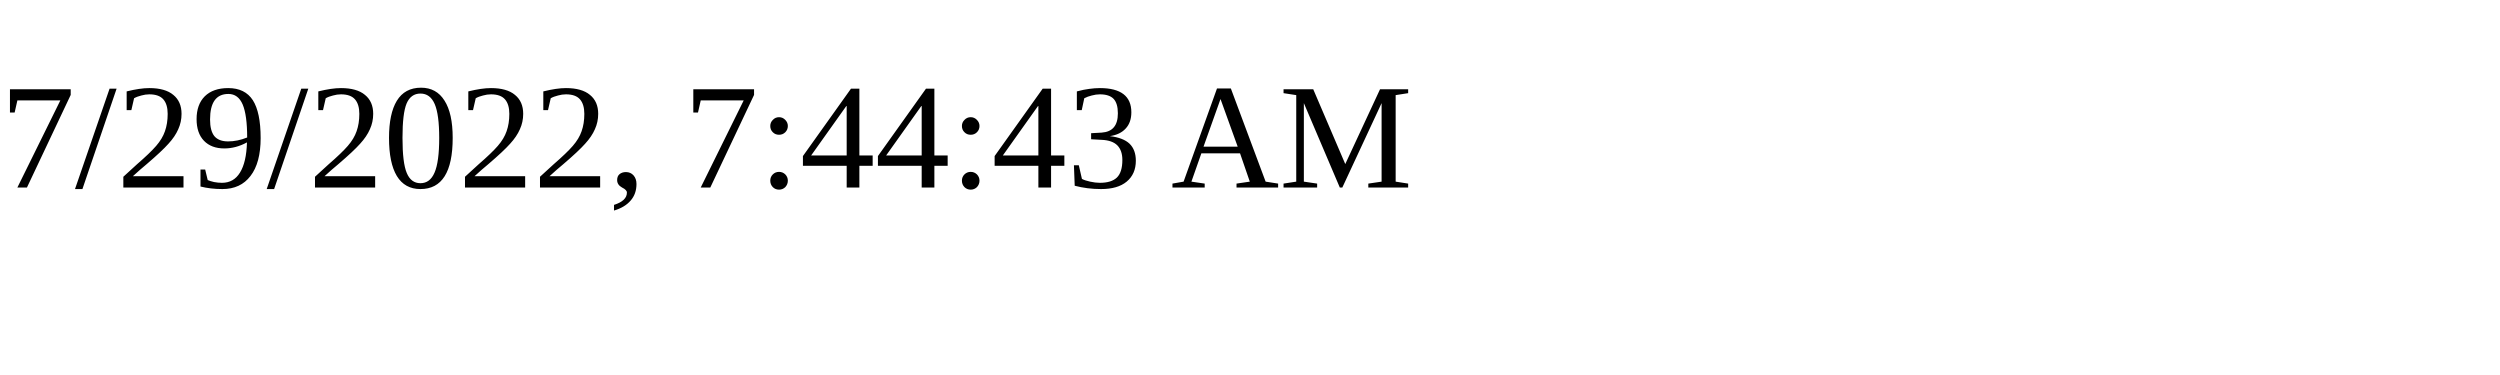
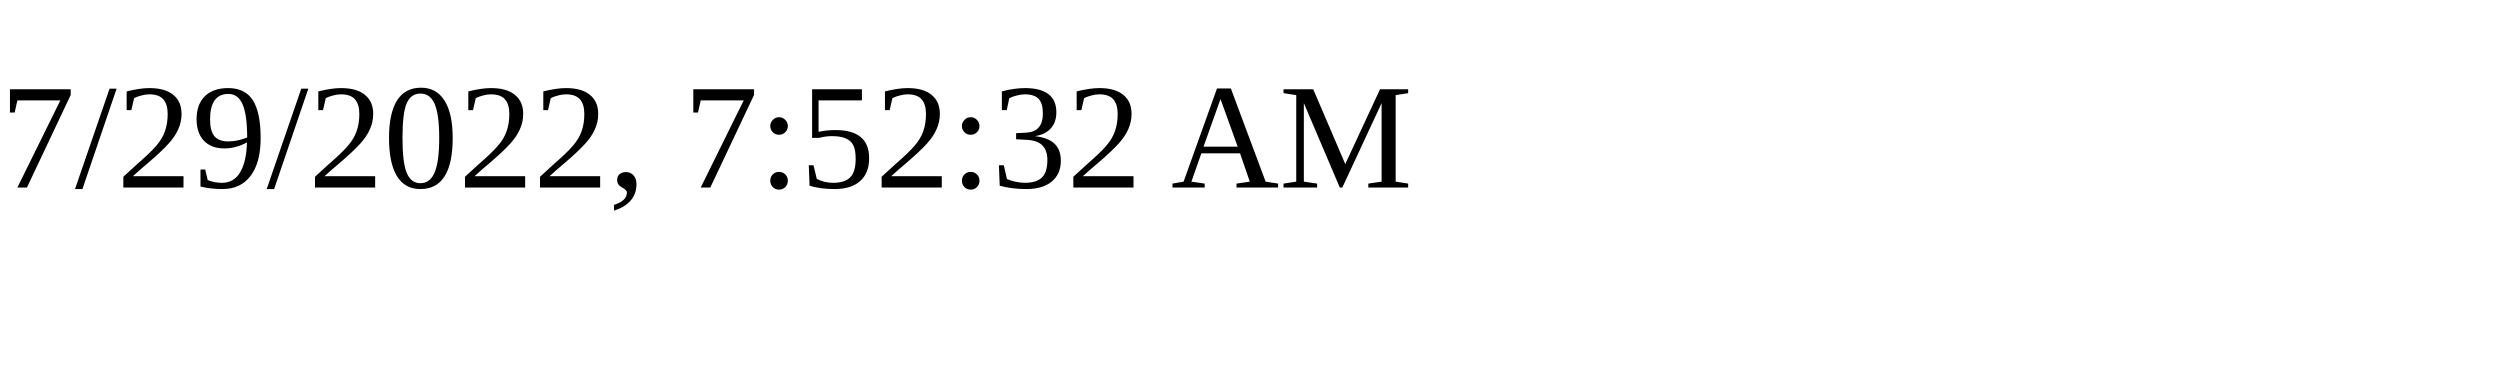
<svg xmlns="http://www.w3.org/2000/svg" height="30" width="200">
-   <text x="0" y="15">7/29/2022, 7:44:43 AM</text>
+   <text x="0" y="15">7/29/2022, 7:52:32 AM</text>
</svg>
